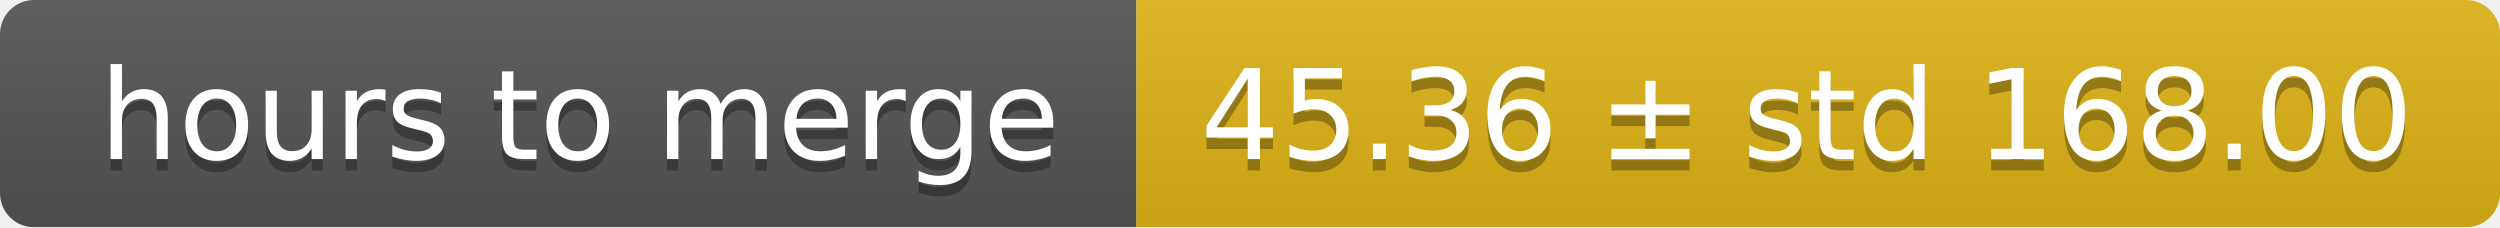
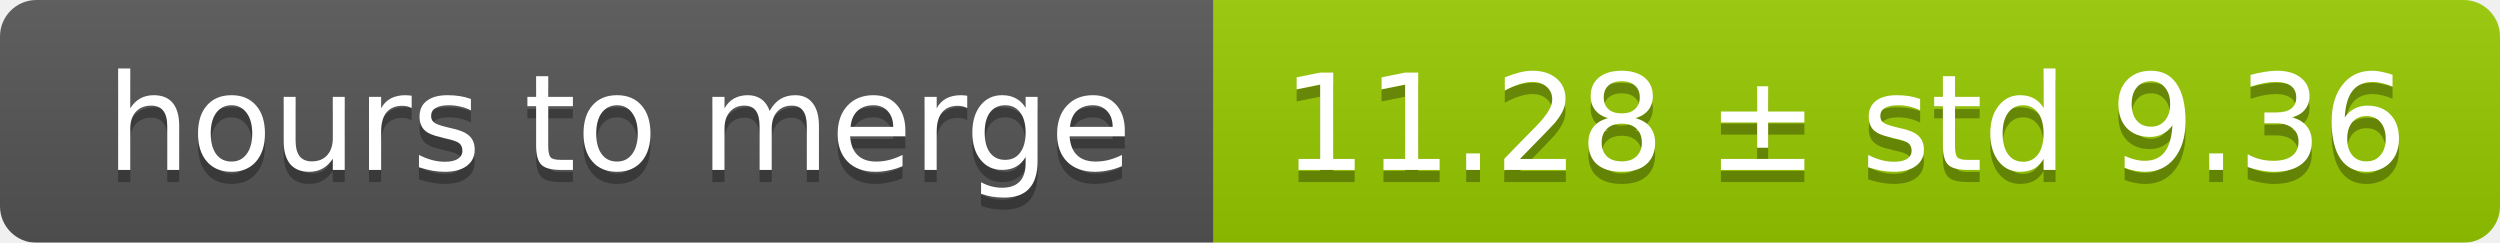
- <svg xmlns="http://www.w3.org/2000/svg" width="220" height="20">
+ <svg xmlns="http://www.w3.org/2000/svg" width="206" height="20">
  <linearGradient id="smooth" x2="0" y2="100%">
    <stop offset="0" stop-color="#bbb" stop-opacity=".1" />
    <stop offset="1" stop-opacity=".1" />
  </linearGradient>
  <mask id="round">
-     <rect width="220" height="20" rx="3" fill="#fff" />
+     <rect width="206" height="20" rx="3" fill="#fff" />
  </mask>
  <g mask="url(#round)">
    <rect width="100" height="20" fill="#555" />
-     <rect x="100" width="120" height="20" fill="#dfb317" />
-     <rect width="220" height="20" fill="url(#smooth)" />
+     <rect x="100" width="106" height="20" fill="#97ca00" />
+     <rect width="206" height="20" fill="url(#smooth)" />
  </g>
  <g fill="#fff" text-anchor="middle" font-family="DejaVu Sans,Verdana,Geneva,sans-serif" font-size="11">
    <text x="51" y="15" fill="#010101" fill-opacity=".3">hours to merge</text>
    <text x="51" y="14">hours to merge</text>
-     <text x="159" y="15" fill="#010101" fill-opacity=".3">45.36 ± std 168.00</text>
-     <text x="159" y="14">45.36 ± std 168.00</text>
+     <text x="152" y="15" fill="#010101" fill-opacity=".3">11.28 ± std 9.36</text>
+     <text x="152" y="14">11.28 ± std 9.36</text>
  </g>
</svg>
